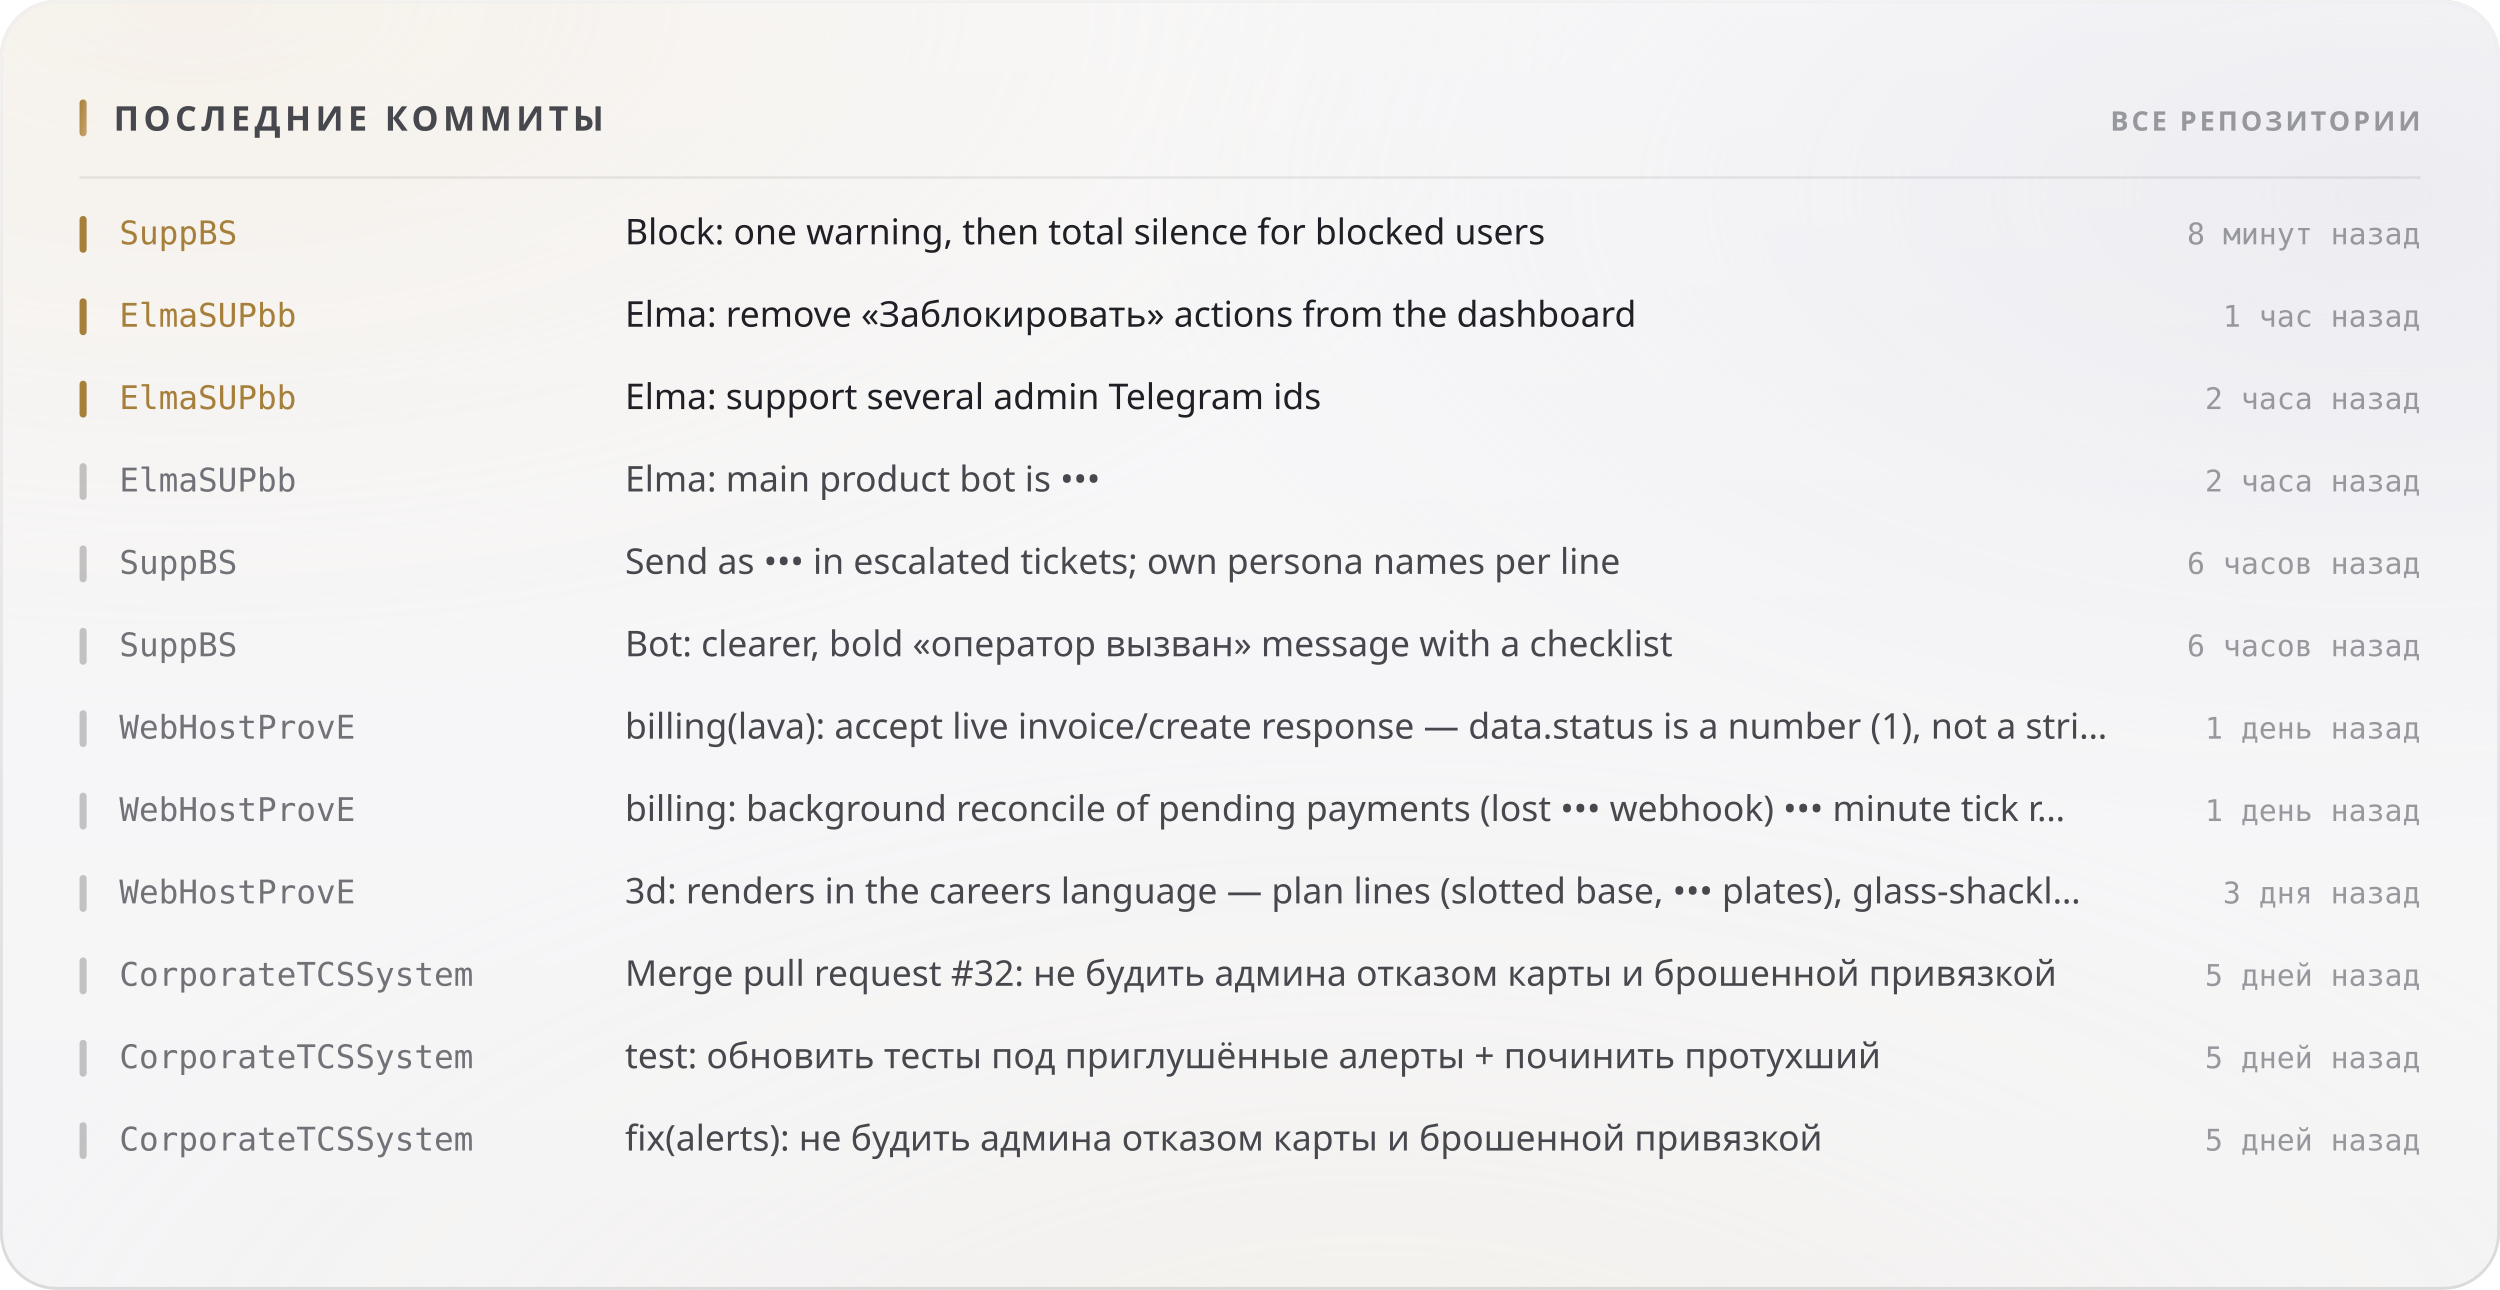
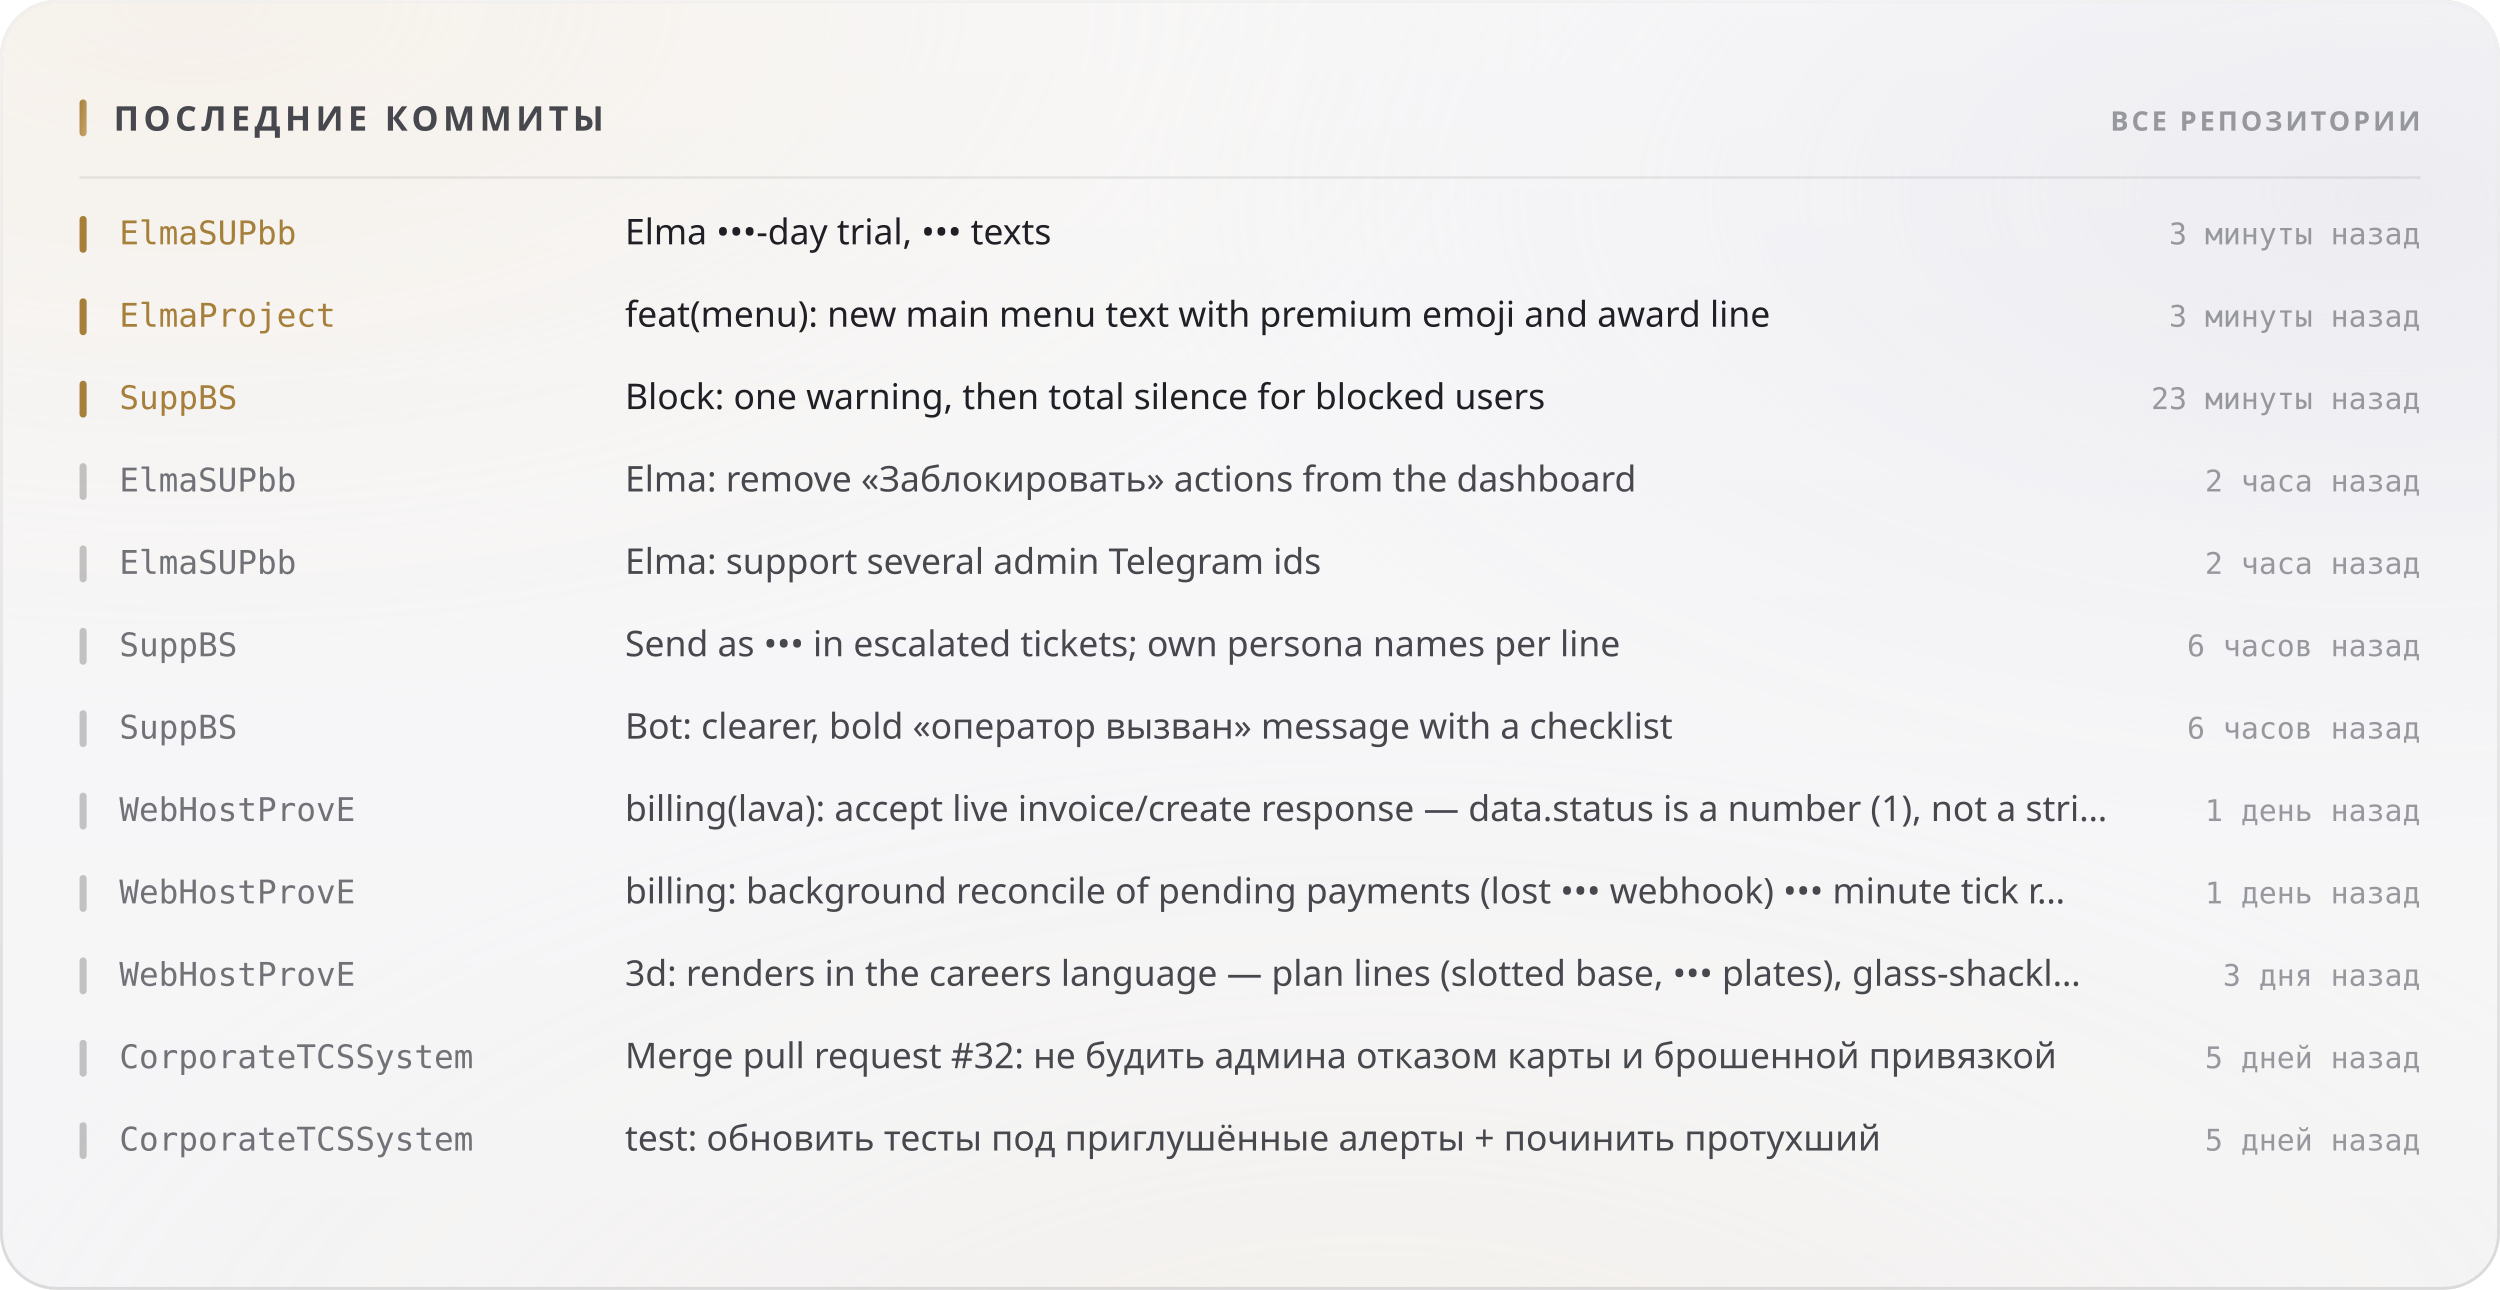
<svg xmlns="http://www.w3.org/2000/svg" width="880" height="454" viewBox="0 0 880 454" role="img">
  <style>
  text { font-family: -apple-system, BlinkMacSystemFont, 'Segoe UI', 'Noto Sans', Helvetica, Arial, sans-serif; }
  .mono { font-family: ui-monospace, 'SF Mono', 'Cascadia Mono', 'DejaVu Sans Mono', Menlo, Consolas, monospace; font-variant-numeric: tabular-nums; }
  .caps { letter-spacing: .1em; text-transform: uppercase; }

  @keyframes sheen  { from { transform: translateX(-120%); } to { transform: translateX(260%); } }
  @keyframes rise   { from { opacity: 0; transform: translateY(6px); } to { opacity: 1; transform: none; } }
  @keyframes slide  { from { opacity: 0; transform: translateX(-8px); } to { opacity: 1; transform: none; } }
  @keyframes grow   { from { transform: scaleY(0); } to { transform: scaleY(1); } }
  @keyframes widen  { from { transform: scaleX(0); } to { transform: scaleX(1); } }
  @keyframes draw   { from { stroke-dashoffset: 200; } to { stroke-dashoffset: 0; } }

  .sheen { animation: sheen 5.5s cubic-bezier(.45,0,.2,1) infinite; }
  .rise  { animation: rise .5s cubic-bezier(.16,1,.3,1) both; }
  .slide { animation: slide .42s cubic-bezier(.16,1,.3,1) both; }
  .bar   { transform-box: fill-box; transform-origin: 50% 100%;
           animation: grow .62s cubic-bezier(.16,1,.3,1) both; }
  .fill  { transform-box: fill-box; transform-origin: 0% 50%;
           animation: widen .8s cubic-bezier(.16,1,.3,1) both; }
  /* The hidden start state lives in the keyframes, never in the static rule.
     A renderer that ignores CSS animations then falls back to the FINISHED
     state — a drawn line, visible text — instead of an empty panel. */
  .spark { stroke-dasharray: 200;
           animation: draw 1.1s cubic-bezier(.16,1,.3,1) both; }

  @media (prefers-reduced-motion: reduce) {
    .sheen { animation: none; opacity: 0; }
    .rise, .slide, .bar, .fill, .spark { animation: none; opacity: 1; transform: none;
                                         stroke-dashoffset: 0; }
  }</style>
  <defs>
    <filter id="grain5" x="0" y="0" width="100%" height="100%">
      <feTurbulence type="fractalNoise" baseFrequency="0.85" numOctaves="3" stitchTiles="stitch" />
      <feColorMatrix type="saturate" values="0" />
    </filter>
    <linearGradient id="accent1" x1="0" y1="0" x2="1" y2="1">
      <stop offset="0%" stop-color="#a67f3b" />
      <stop offset="100%" stop-color="#c8a56c" />
    </linearGradient>
    <radialGradient id="aurora6" cx="0.08" cy="0" r="0.55">
      <stop offset="0%" stop-color="#e7c99a" stop-opacity="0.28" />
      <stop offset="55%" stop-color="#e7c99a" stop-opacity="0.098" />
      <stop offset="100%" stop-color="#e7c99a" stop-opacity="0" />
    </radialGradient>
    <radialGradient id="aurora7" cx="0.95" cy="0.15" r="0.5">
      <stop offset="0%" stop-color="#ccccdb" stop-opacity="0.45" />
      <stop offset="55%" stop-color="#ccccdb" stop-opacity="0.158" />
      <stop offset="100%" stop-color="#ccccdb" stop-opacity="0" />
    </radialGradient>
    <radialGradient id="aurora8" cx="0.55" cy="1.15" r="0.6">
      <stop offset="0%" stop-color="#ead4b3" stop-opacity="0.2" />
      <stop offset="55%" stop-color="#ead4b3" stop-opacity="0.07" />
      <stop offset="100%" stop-color="#ead4b3" stop-opacity="0" />
    </radialGradient>
    <linearGradient id="glass2" x1="0" y1="0" x2="0" y2="1">
      <stop offset="0%" stop-color="#ffffff" stop-opacity="0.42" />
      <stop offset="100%" stop-color="#ffffff" stop-opacity="0.16" />
    </linearGradient>
    <linearGradient id="rim3" x1="0" y1="0" x2="0" y2="1">
      <stop offset="0%" stop-color="#ffffff" stop-opacity="0.7" />
      <stop offset="100%" stop-color="#ffffff" stop-opacity="0.15" />
    </linearGradient>
    <linearGradient id="spec4" x1="0" y1="0" x2="1" y2="0">
      <stop offset="0%" stop-color="#ffffff" stop-opacity="0" />
      <stop offset="35%" stop-color="#ffffff" stop-opacity="0.72" />
      <stop offset="70%" stop-color="#ffffff" stop-opacity="0.252" />
      <stop offset="100%" stop-color="#ffffff" stop-opacity="0" />
    </linearGradient>
  </defs>
  <rect width="880" height="454" rx="20" fill="#f3f3f5" />
  <rect width="880" height="454" rx="20" fill="url(#aurora6)" />
  <rect width="880" height="454" rx="20" fill="url(#aurora7)" />
  <rect width="880" height="454" rx="20" fill="url(#aurora8)" />
  <rect width="880" height="454" rx="20" fill="url(#glass2)" />
  <rect width="880" height="454" rx="20" filter="url(#grain5)" opacity="0.06" style="mix-blend-mode:overlay" />
  <rect x=".5" y=".5" width="879" height="453" rx="19.5" fill="none" stroke="rgba(10,10,12,0.14)" />
  <rect x=".5" y=".5" width="879" height="453" rx="19.5" fill="none" stroke="url(#rim3)" />
  <path d="M20 1 H860" stroke="url(#spec4)" stroke-width="1.2" fill="none" />
  <rect x="28" y="35" width="2.5" height="13" rx="1.25" fill="url(#accent1)" />
  <text x="40" y="46" font-size="12" font-weight="700" fill="#47474e" letter-spacing="0.13em">ПОСЛЕДНИЕ КОММИТЫ</text>
  <text x="852" y="46" font-size="9.5" font-weight="600" fill="#97989e" text-anchor="end" letter-spacing="0.11em">ВСЕ РЕПОЗИТОРИИ</text>
  <path d="M28 62.5 H852" stroke="rgba(10,10,12,0.07)" stroke-width="1" />
  <g class="slide" opacity="1" style="">
    <rect x="28" y="76" width="2.5" height="13" rx="1.25" fill="#a67f3b" />
-     <text x="42" y="86" font-size="11.5" font-weight="500" fill="#a67f3b" class="mono">SuppBS</text>
-     <text x="220" y="86" font-size="12.5" font-weight="400" fill="#1f1f25">Block: one warning, then total silence for blocked users</text>
-     <text x="852" y="86" font-size="10.5" font-weight="400" fill="#97989e" text-anchor="end" class="mono">8 минут назад</text>
+     <text x="42" y="86" font-size="11.5" font-weight="500" fill="#a67f3b" class="mono">ElmaSUPbb</text>
+     <text x="220" y="86" font-size="12.5" font-weight="400" fill="#1f1f25">Elma •••-day trial, ••• texts</text>
+     <text x="852" y="86" font-size="10.5" font-weight="400" fill="#97989e" text-anchor="end" class="mono">3 минуты назад</text>
  </g>
  <g class="slide" opacity="1" style=" animation-delay:0.022s;">
    <rect x="28" y="105" width="2.5" height="13" rx="1.25" fill="#a67f3b" />
-     <text x="42" y="115" font-size="11.5" font-weight="500" fill="#a67f3b" class="mono">ElmaSUPbb</text>
-     <text x="220" y="115" font-size="12.5" font-weight="400" fill="#1f1f25">Elma: remove «Заблокировать» actions from the dashboard</text>
-     <text x="852" y="115" font-size="10.5" font-weight="400" fill="#97989e" text-anchor="end" class="mono">1 час назад</text>
+     <text x="42" y="115" font-size="11.5" font-weight="500" fill="#a67f3b" class="mono">ElmaProject</text>
+     <text x="220" y="115" font-size="12.5" font-weight="400" fill="#1f1f25">feat(menu): new main menu text with premium emoji and award line</text>
+     <text x="852" y="115" font-size="10.5" font-weight="400" fill="#97989e" text-anchor="end" class="mono">3 минуты назад</text>
  </g>
  <g class="slide" opacity="1" style=" animation-delay:0.044s;">
    <rect x="28" y="134" width="2.5" height="13" rx="1.25" fill="#a67f3b" />
-     <text x="42" y="144" font-size="11.5" font-weight="500" fill="#a67f3b" class="mono">ElmaSUPbb</text>
-     <text x="220" y="144" font-size="12.5" font-weight="400" fill="#1f1f25">Elma: support several admin Telegram ids</text>
-     <text x="852" y="144" font-size="10.5" font-weight="400" fill="#97989e" text-anchor="end" class="mono">2 часа назад</text>
+     <text x="42" y="144" font-size="11.5" font-weight="500" fill="#a67f3b" class="mono">SuppBS</text>
+     <text x="220" y="144" font-size="12.5" font-weight="400" fill="#1f1f25">Block: one warning, then total silence for blocked users</text>
+     <text x="852" y="144" font-size="10.5" font-weight="400" fill="#97989e" text-anchor="end" class="mono">23 минуты назад</text>
  </g>
  <g class="slide" opacity="1" style=" animation-delay:0.066s;">
    <rect x="28" y="163" width="2.5" height="13" rx="1.25" fill="rgba(10,10,12,0.22)" />
    <text x="42" y="173" font-size="11.5" font-weight="500" fill="#717178" class="mono">ElmaSUPbb</text>
-     <text x="220" y="173" font-size="12.5" font-weight="400" fill="#47474e">Elma: main product bot is •••</text>
+     <text x="220" y="173" font-size="12.5" font-weight="400" fill="#47474e">Elma: remove «Заблокировать» actions from the dashboard</text>
    <text x="852" y="173" font-size="10.5" font-weight="400" fill="#97989e" text-anchor="end" class="mono">2 часа назад</text>
  </g>
  <g class="slide" opacity="1" style=" animation-delay:0.088s;">
    <rect x="28" y="192" width="2.5" height="13" rx="1.25" fill="rgba(10,10,12,0.22)" />
-     <text x="42" y="202" font-size="11.5" font-weight="500" fill="#717178" class="mono">SuppBS</text>
-     <text x="220" y="202" font-size="12.5" font-weight="400" fill="#47474e">Send as ••• in escalated tickets; own persona names per line</text>
-     <text x="852" y="202" font-size="10.5" font-weight="400" fill="#97989e" text-anchor="end" class="mono">6 часов назад</text>
+     <text x="42" y="202" font-size="11.5" font-weight="500" fill="#717178" class="mono">ElmaSUPbb</text>
+     <text x="220" y="202" font-size="12.5" font-weight="400" fill="#47474e">Elma: support several admin Telegram ids</text>
+     <text x="852" y="202" font-size="10.5" font-weight="400" fill="#97989e" text-anchor="end" class="mono">2 часа назад</text>
  </g>
  <g class="slide" opacity="1" style=" animation-delay:0.110s;">
    <rect x="28" y="221" width="2.5" height="13" rx="1.25" fill="rgba(10,10,12,0.22)" />
    <text x="42" y="231" font-size="11.5" font-weight="500" fill="#717178" class="mono">SuppBS</text>
-     <text x="220" y="231" font-size="12.5" font-weight="400" fill="#47474e">Bot: clearer, bold «оператор вызван» message with a checklist</text>
+     <text x="220" y="231" font-size="12.5" font-weight="400" fill="#47474e">Send as ••• in escalated tickets; own persona names per line</text>
    <text x="852" y="231" font-size="10.5" font-weight="400" fill="#97989e" text-anchor="end" class="mono">6 часов назад</text>
  </g>
  <g class="slide" opacity="1" style=" animation-delay:0.132s;">
    <rect x="28" y="250" width="2.5" height="13" rx="1.25" fill="rgba(10,10,12,0.22)" />
-     <text x="42" y="260" font-size="11.5" font-weight="500" fill="#717178" class="mono">WebHostProvE</text>
-     <text x="220" y="260" font-size="12.5" font-weight="400" fill="#47474e">billing(lava): accept live invoice/create response — data.status is a number (1), not a stri…</text>
-     <text x="852" y="260" font-size="10.5" font-weight="400" fill="#97989e" text-anchor="end" class="mono">1 день назад</text>
+     <text x="42" y="260" font-size="11.5" font-weight="500" fill="#717178" class="mono">SuppBS</text>
+     <text x="220" y="260" font-size="12.5" font-weight="400" fill="#47474e">Bot: clearer, bold «оператор вызван» message with a checklist</text>
+     <text x="852" y="260" font-size="10.5" font-weight="400" fill="#97989e" text-anchor="end" class="mono">6 часов назад</text>
  </g>
  <g class="slide" opacity="1" style=" animation-delay:0.154s;">
    <rect x="28" y="279" width="2.5" height="13" rx="1.25" fill="rgba(10,10,12,0.22)" />
    <text x="42" y="289" font-size="11.5" font-weight="500" fill="#717178" class="mono">WebHostProvE</text>
-     <text x="220" y="289" font-size="12.5" font-weight="400" fill="#47474e">billing: background reconcile of pending payments (lost ••• webhook) ••• minute tick r…</text>
+     <text x="220" y="289" font-size="12.5" font-weight="400" fill="#47474e">billing(lava): accept live invoice/create response — data.status is a number (1), not a stri…</text>
    <text x="852" y="289" font-size="10.5" font-weight="400" fill="#97989e" text-anchor="end" class="mono">1 день назад</text>
  </g>
  <g class="slide" opacity="1" style=" animation-delay:0.176s;">
    <rect x="28" y="308" width="2.5" height="13" rx="1.25" fill="rgba(10,10,12,0.22)" />
    <text x="42" y="318" font-size="11.5" font-weight="500" fill="#717178" class="mono">WebHostProvE</text>
-     <text x="220" y="318" font-size="12.5" font-weight="400" fill="#47474e">3d: renders in the careers language — plan lines (slotted base, ••• plates), glass-shackl…</text>
-     <text x="852" y="318" font-size="10.5" font-weight="400" fill="#97989e" text-anchor="end" class="mono">3 дня назад</text>
+     <text x="220" y="318" font-size="12.5" font-weight="400" fill="#47474e">billing: background reconcile of pending payments (lost ••• webhook) ••• minute tick r…</text>
+     <text x="852" y="318" font-size="10.5" font-weight="400" fill="#97989e" text-anchor="end" class="mono">1 день назад</text>
  </g>
  <g class="slide" opacity="1" style=" animation-delay:0.198s;">
    <rect x="28" y="337" width="2.5" height="13" rx="1.25" fill="rgba(10,10,12,0.22)" />
-     <text x="42" y="347" font-size="11.5" font-weight="500" fill="#717178" class="mono">CorporateTCSSystem</text>
-     <text x="220" y="347" font-size="12.5" font-weight="400" fill="#47474e">Merge pull request #32: не будить админа отказом карты и брошенной привязкой</text>
-     <text x="852" y="347" font-size="10.5" font-weight="400" fill="#97989e" text-anchor="end" class="mono">5 дней назад</text>
+     <text x="42" y="347" font-size="11.5" font-weight="500" fill="#717178" class="mono">WebHostProvE</text>
+     <text x="220" y="347" font-size="12.5" font-weight="400" fill="#47474e">3d: renders in the careers language — plan lines (slotted base, ••• plates), glass-shackl…</text>
+     <text x="852" y="347" font-size="10.5" font-weight="400" fill="#97989e" text-anchor="end" class="mono">3 дня назад</text>
  </g>
  <g class="slide" opacity="1" style=" animation-delay:0.220s;">
    <rect x="28" y="366" width="2.5" height="13" rx="1.25" fill="rgba(10,10,12,0.22)" />
    <text x="42" y="376" font-size="11.5" font-weight="500" fill="#717178" class="mono">CorporateTCSSystem</text>
-     <text x="220" y="376" font-size="12.5" font-weight="400" fill="#47474e">test: обновить тесты под приглушённые алерты + починить протухший</text>
+     <text x="220" y="376" font-size="12.5" font-weight="400" fill="#47474e">Merge pull request #32: не будить админа отказом карты и брошенной привязкой</text>
    <text x="852" y="376" font-size="10.5" font-weight="400" fill="#97989e" text-anchor="end" class="mono">5 дней назад</text>
  </g>
  <g class="slide" opacity="1" style=" animation-delay:0.242s;">
    <rect x="28" y="395" width="2.5" height="13" rx="1.25" fill="rgba(10,10,12,0.22)" />
    <text x="42" y="405" font-size="11.5" font-weight="500" fill="#717178" class="mono">CorporateTCSSystem</text>
-     <text x="220" y="405" font-size="12.5" font-weight="400" fill="#47474e">fix(alerts): не будить админа отказом карты и брошенной привязкой</text>
+     <text x="220" y="405" font-size="12.5" font-weight="400" fill="#47474e">test: обновить тесты под приглушённые алерты + починить протухший</text>
    <text x="852" y="405" font-size="10.5" font-weight="400" fill="#97989e" text-anchor="end" class="mono">5 дней назад</text>
  </g>
</svg>
